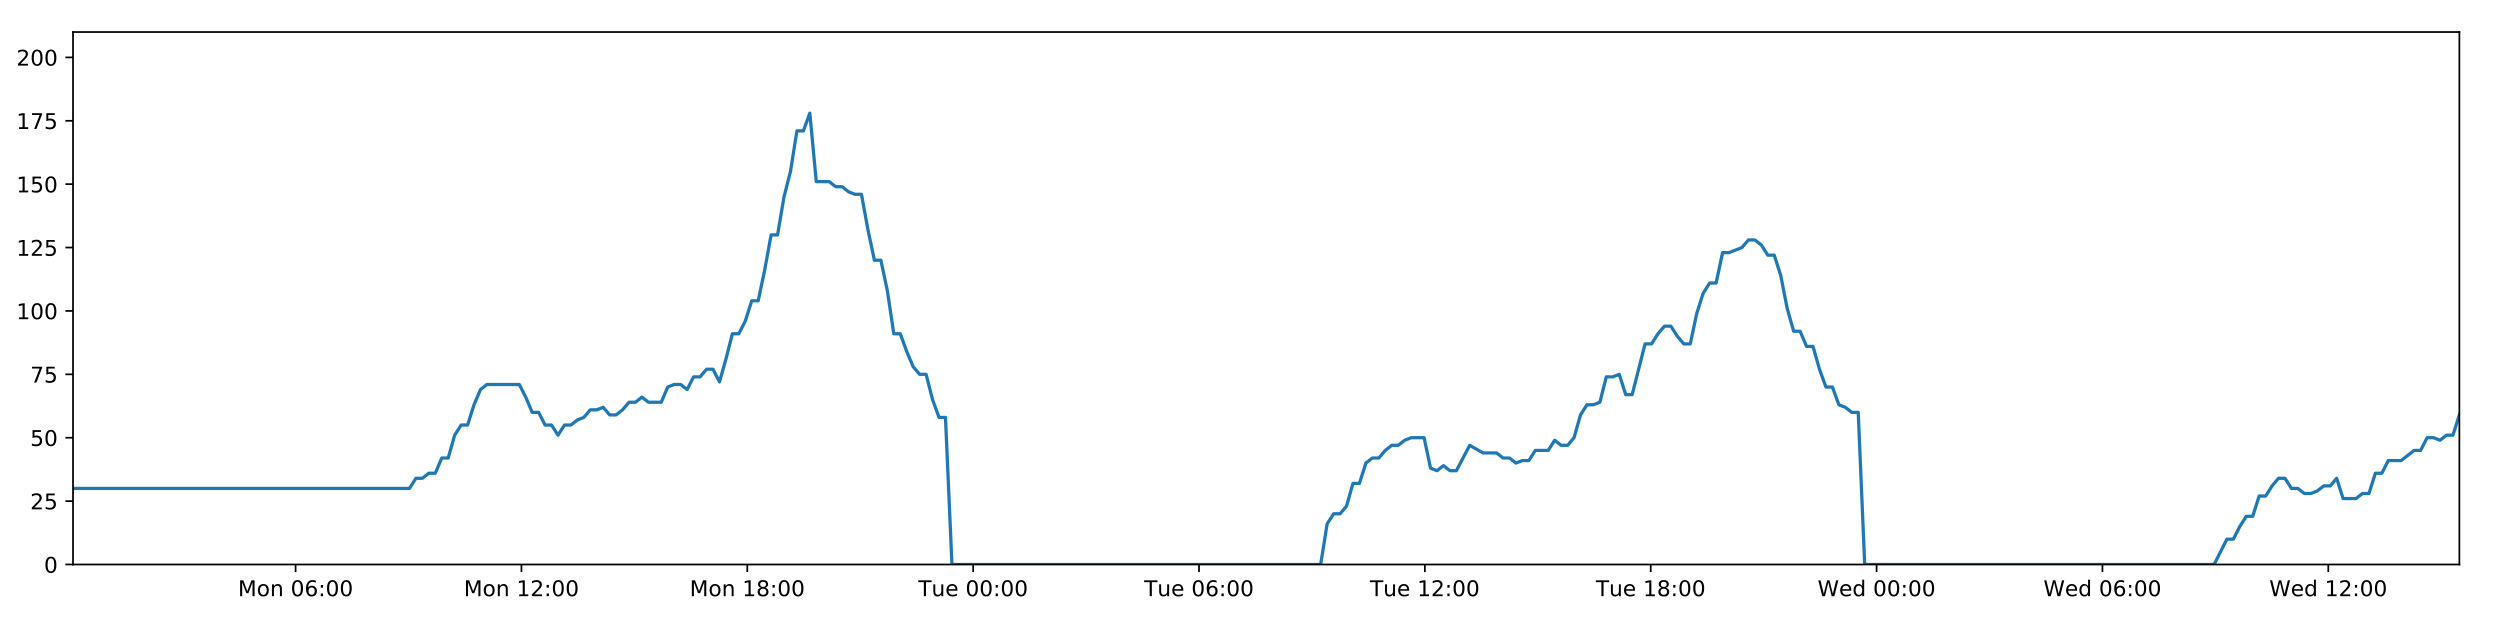
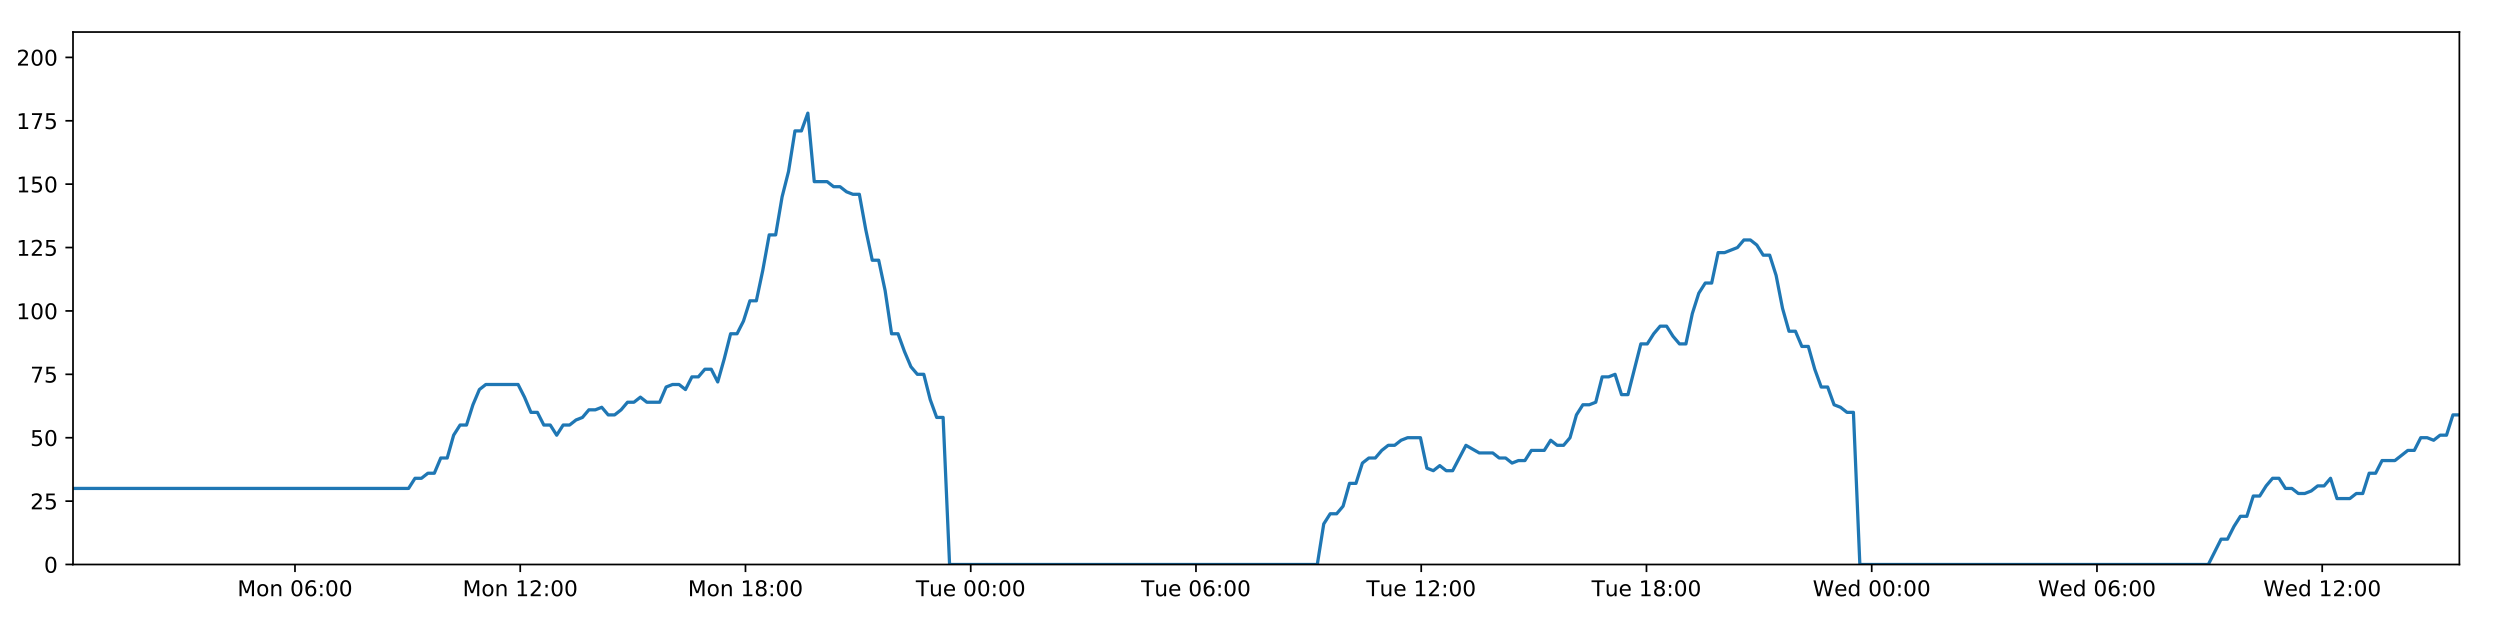
<svg xmlns="http://www.w3.org/2000/svg" xmlns:xlink="http://www.w3.org/1999/xlink" height="288pt" version="1.1" viewBox="0 0 1152 288" width="1152pt">
  <defs>
    <style type="text/css">
*{stroke-linecap:butt;stroke-linejoin:round;}
  </style>
  </defs>
  <g id="figure_1">
    <g id="patch_1">
      <path d="M 0 288  L 1152 288  L 1152 0  L 0 0  z " style="fill:#ffffff;" />
    </g>
    <g id="axes_1">
      <g id="patch_2">
        <path d="M 33.64 260.12  L 1133.28 260.12  L 1133.28 14.76  L 33.64 14.76  z " style="fill:#ffffff;" />
      </g>
      <g id="matplotlib.axis_1">
        <g id="xtick_1">
          <g id="line2d_1">
            <defs>
-               <path d="M 0 0  L 0 3.5  " id="mf9b0a9c97e" style="stroke:#000000;stroke-width:0.8;" />
-             </defs>
-             <g>
-               <use style="stroke:#000000;stroke-width:0.8;" x="136.205" xlink:href="#mf9b0a9c97e" y="260.12" />
+               <path d="M 0 0  L 0 3.5  " id="mc8c3937091" style="stroke:#000000;stroke-width:0.8;" />
+             </defs>
+             <g>
+               <use style="stroke:#000000;stroke-width:0.8;" x="135.929" xlink:href="#mc8c3937091" y="260.12" />
            </g>
          </g>
          <g id="text_1">
            <defs>
              <path d="M 9.812 72.906  L 24.516 72.906  L 43.109 23.297  L 61.812 72.906  L 76.516 72.906  L 76.516 0  L 66.891 0  L 66.891 64.016  L 48.094 14.016  L 38.188 14.016  L 19.391 64.016  L 19.391 0  L 9.812 0  z " id="DejaVuSans-77" />
              <path d="M 30.609 48.391  Q 23.391 48.391 19.188 42.75  Q 14.984 37.109 14.984 27.297  Q 14.984 17.484 19.156 11.844  Q 23.344 6.203 30.609 6.203  Q 37.797 6.203 41.984 11.859  Q 46.188 17.531 46.188 27.297  Q 46.188 37.016 41.984 42.703  Q 37.797 48.391 30.609 48.391  z M 30.609 56  Q 42.328 56 49.016 48.375  Q 55.719 40.766 55.719 27.297  Q 55.719 13.875 49.016 6.219  Q 42.328 -1.422 30.609 -1.422  Q 18.844 -1.422 12.172 6.219  Q 5.516 13.875 5.516 27.297  Q 5.516 40.766 12.172 48.375  Q 18.844 56 30.609 56  z " id="DejaVuSans-111" />
              <path d="M 54.891 33.016  L 54.891 0  L 45.906 0  L 45.906 32.719  Q 45.906 40.484 42.875 44.328  Q 39.844 48.188 33.797 48.188  Q 26.516 48.188 22.312 43.547  Q 18.109 38.922 18.109 30.906  L 18.109 0  L 9.078 0  L 9.078 54.688  L 18.109 54.688  L 18.109 46.188  Q 21.344 51.125 25.703 53.562  Q 30.078 56 35.797 56  Q 45.219 56 50.047 50.172  Q 54.891 44.344 54.891 33.016  z " id="DejaVuSans-110" />
              <path id="DejaVuSans-32" />
              <path d="M 31.781 66.406  Q 24.172 66.406 20.328 58.906  Q 16.5 51.422 16.5 36.375  Q 16.5 21.391 20.328 13.891  Q 24.172 6.391 31.781 6.391  Q 39.453 6.391 43.281 13.891  Q 47.125 21.391 47.125 36.375  Q 47.125 51.422 43.281 58.906  Q 39.453 66.406 31.781 66.406  z M 31.781 74.219  Q 44.047 74.219 50.516 64.516  Q 56.984 54.828 56.984 36.375  Q 56.984 17.969 50.516 8.266  Q 44.047 -1.422 31.781 -1.422  Q 19.531 -1.422 13.062 8.266  Q 6.594 17.969 6.594 36.375  Q 6.594 54.828 13.062 64.516  Q 19.531 74.219 31.781 74.219  z " id="DejaVuSans-48" />
              <path d="M 33.016 40.375  Q 26.375 40.375 22.484 35.828  Q 18.609 31.297 18.609 23.391  Q 18.609 15.531 22.484 10.953  Q 26.375 6.391 33.016 6.391  Q 39.656 6.391 43.531 10.953  Q 47.406 15.531 47.406 23.391  Q 47.406 31.297 43.531 35.828  Q 39.656 40.375 33.016 40.375  z M 52.594 71.297  L 52.594 62.312  Q 48.875 64.062 45.094 64.984  Q 41.312 65.922 37.594 65.922  Q 27.828 65.922 22.672 59.328  Q 17.531 52.734 16.797 39.406  Q 19.672 43.656 24.016 45.922  Q 28.375 48.188 33.594 48.188  Q 44.578 48.188 50.953 41.516  Q 57.328 34.859 57.328 23.391  Q 57.328 12.156 50.688 5.359  Q 44.047 -1.422 33.016 -1.422  Q 20.359 -1.422 13.672 8.266  Q 6.984 17.969 6.984 36.375  Q 6.984 53.656 15.188 63.938  Q 23.391 74.219 37.203 74.219  Q 40.922 74.219 44.703 73.484  Q 48.484 72.75 52.594 71.297  z " id="DejaVuSans-54" />
              <path d="M 11.719 12.406  L 22.016 12.406  L 22.016 0  L 11.719 0  z M 11.719 51.703  L 22.016 51.703  L 22.016 39.312  L 11.719 39.312  z " id="DejaVuSans-58" />
            </defs>
-             <g transform="translate(109.6647 274.7184)scale(0.1 -0.1)">
+             <g transform="translate(109.388 274.7184)scale(0.1 -0.1)">
              <use xlink:href="#DejaVuSans-77" />
              <use x="86.279" xlink:href="#DejaVuSans-111" />
              <use x="147.461" xlink:href="#DejaVuSans-110" />
              <use x="210.84" xlink:href="#DejaVuSans-32" />
              <use x="242.627" xlink:href="#DejaVuSans-48" />
              <use x="306.25" xlink:href="#DejaVuSans-54" />
              <use x="369.873" xlink:href="#DejaVuSans-58" />
              <use x="403.564" xlink:href="#DejaVuSans-48" />
              <use x="467.188" xlink:href="#DejaVuSans-48" />
            </g>
          </g>
        </g>
        <g id="xtick_2">
          <g id="line2d_2">
            <g>
-               <use style="stroke:#000000;stroke-width:0.8;" x="240.28" xlink:href="#mf9b0a9c97e" y="260.12" />
+               <use style="stroke:#000000;stroke-width:0.8;" x="239.723" xlink:href="#mc8c3937091" y="260.12" />
            </g>
          </g>
          <g id="text_2">
            <defs>
              <path d="M 12.406 8.297  L 28.516 8.297  L 28.516 63.922  L 10.984 60.406  L 10.984 69.391  L 28.422 72.906  L 38.281 72.906  L 38.281 8.297  L 54.391 8.297  L 54.391 0  L 12.406 0  z " id="DejaVuSans-49" />
              <path d="M 19.188 8.297  L 53.609 8.297  L 53.609 0  L 7.328 0  L 7.328 8.297  Q 12.938 14.109 22.625 23.891  Q 32.328 33.688 34.812 36.531  Q 39.547 41.844 41.422 45.531  Q 43.312 49.219 43.312 52.781  Q 43.312 58.594 39.234 62.25  Q 35.156 65.922 28.609 65.922  Q 23.969 65.922 18.812 64.312  Q 13.672 62.703 7.812 59.422  L 7.812 69.391  Q 13.766 71.781 18.938 73  Q 24.125 74.219 28.422 74.219  Q 39.75 74.219 46.484 68.547  Q 53.219 62.891 53.219 53.422  Q 53.219 48.922 51.531 44.891  Q 49.859 40.875 45.406 35.406  Q 44.188 33.984 37.641 27.219  Q 31.109 20.453 19.188 8.297  z " id="DejaVuSans-50" />
            </defs>
-             <g transform="translate(213.7396 274.7184)scale(0.1 -0.1)">
+             <g transform="translate(213.1822 274.7184)scale(0.1 -0.1)">
              <use xlink:href="#DejaVuSans-77" />
              <use x="86.279" xlink:href="#DejaVuSans-111" />
              <use x="147.461" xlink:href="#DejaVuSans-110" />
              <use x="210.84" xlink:href="#DejaVuSans-32" />
              <use x="242.627" xlink:href="#DejaVuSans-49" />
              <use x="306.25" xlink:href="#DejaVuSans-50" />
              <use x="369.873" xlink:href="#DejaVuSans-58" />
              <use x="403.564" xlink:href="#DejaVuSans-48" />
              <use x="467.188" xlink:href="#DejaVuSans-48" />
            </g>
          </g>
        </g>
        <g id="xtick_3">
          <g id="line2d_3">
            <g>
-               <use style="stroke:#000000;stroke-width:0.8;" x="344.355" xlink:href="#mf9b0a9c97e" y="260.12" />
+               <use style="stroke:#000000;stroke-width:0.8;" x="343.517" xlink:href="#mc8c3937091" y="260.12" />
            </g>
          </g>
          <g id="text_3">
            <defs>
              <path d="M 31.781 34.625  Q 24.75 34.625 20.719 30.859  Q 16.703 27.094 16.703 20.516  Q 16.703 13.922 20.719 10.156  Q 24.75 6.391 31.781 6.391  Q 38.812 6.391 42.859 10.172  Q 46.922 13.969 46.922 20.516  Q 46.922 27.094 42.891 30.859  Q 38.875 34.625 31.781 34.625  z M 21.922 38.812  Q 15.578 40.375 12.031 44.719  Q 8.5 49.078 8.5 55.328  Q 8.5 64.062 14.719 69.141  Q 20.953 74.219 31.781 74.219  Q 42.672 74.219 48.875 69.141  Q 55.078 64.062 55.078 55.328  Q 55.078 49.078 51.531 44.719  Q 48 40.375 41.703 38.812  Q 48.828 37.156 52.797 32.312  Q 56.781 27.484 56.781 20.516  Q 56.781 9.906 50.312 4.234  Q 43.844 -1.422 31.781 -1.422  Q 19.734 -1.422 13.25 4.234  Q 6.781 9.906 6.781 20.516  Q 6.781 27.484 10.781 32.312  Q 14.797 37.156 21.922 38.812  z M 18.312 54.391  Q 18.312 48.734 21.844 45.562  Q 25.391 42.391 31.781 42.391  Q 38.141 42.391 41.719 45.562  Q 45.312 48.734 45.312 54.391  Q 45.312 60.062 41.719 63.234  Q 38.141 66.406 31.781 66.406  Q 25.391 66.406 21.844 63.234  Q 18.312 60.062 18.312 54.391  z " id="DejaVuSans-56" />
            </defs>
-             <g transform="translate(317.8145 274.7184)scale(0.1 -0.1)">
+             <g transform="translate(316.9764 274.7184)scale(0.1 -0.1)">
              <use xlink:href="#DejaVuSans-77" />
              <use x="86.279" xlink:href="#DejaVuSans-111" />
              <use x="147.461" xlink:href="#DejaVuSans-110" />
              <use x="210.84" xlink:href="#DejaVuSans-32" />
              <use x="242.627" xlink:href="#DejaVuSans-49" />
              <use x="306.25" xlink:href="#DejaVuSans-56" />
              <use x="369.873" xlink:href="#DejaVuSans-58" />
              <use x="403.564" xlink:href="#DejaVuSans-48" />
              <use x="467.188" xlink:href="#DejaVuSans-48" />
            </g>
          </g>
        </g>
        <g id="xtick_4">
          <g id="line2d_4">
            <g>
-               <use style="stroke:#000000;stroke-width:0.8;" x="448.43" xlink:href="#mf9b0a9c97e" y="260.12" />
+               <use style="stroke:#000000;stroke-width:0.8;" x="447.311" xlink:href="#mc8c3937091" y="260.12" />
            </g>
          </g>
          <g id="text_4">
            <defs>
              <path d="M -0.297 72.906  L 61.375 72.906  L 61.375 64.594  L 35.5 64.594  L 35.5 0  L 25.594 0  L 25.594 64.594  L -0.297 64.594  z " id="DejaVuSans-84" />
              <path d="M 8.5 21.578  L 8.5 54.688  L 17.484 54.688  L 17.484 21.922  Q 17.484 14.156 20.5 10.266  Q 23.531 6.391 29.594 6.391  Q 36.859 6.391 41.078 11.031  Q 45.312 15.672 45.312 23.688  L 45.312 54.688  L 54.297 54.688  L 54.297 0  L 45.312 0  L 45.312 8.406  Q 42.047 3.422 37.719 1  Q 33.406 -1.422 27.688 -1.422  Q 18.266 -1.422 13.375 4.438  Q 8.5 10.297 8.5 21.578  z M 31.109 56  z " id="DejaVuSans-117" />
              <path d="M 56.203 29.594  L 56.203 25.203  L 14.891 25.203  Q 15.484 15.922 20.484 11.062  Q 25.484 6.203 34.422 6.203  Q 39.594 6.203 44.453 7.469  Q 49.312 8.734 54.109 11.281  L 54.109 2.781  Q 49.266 0.734 44.188 -0.344  Q 39.109 -1.422 33.891 -1.422  Q 20.797 -1.422 13.156 6.188  Q 5.516 13.812 5.516 26.812  Q 5.516 40.234 12.766 48.109  Q 20.016 56 32.328 56  Q 43.359 56 49.781 48.891  Q 56.203 41.797 56.203 29.594  z M 47.219 32.234  Q 47.125 39.594 43.094 43.984  Q 39.062 48.391 32.422 48.391  Q 24.906 48.391 20.391 44.141  Q 15.875 39.891 15.188 32.172  z " id="DejaVuSans-101" />
            </defs>
-             <g transform="translate(423.1441 274.7184)scale(0.1 -0.1)">
+             <g transform="translate(422.0253 274.7184)scale(0.1 -0.1)">
              <use xlink:href="#DejaVuSans-84" />
              <use x="60.85" xlink:href="#DejaVuSans-117" />
              <use x="124.229" xlink:href="#DejaVuSans-101" />
              <use x="185.752" xlink:href="#DejaVuSans-32" />
              <use x="217.539" xlink:href="#DejaVuSans-48" />
              <use x="281.162" xlink:href="#DejaVuSans-48" />
              <use x="344.785" xlink:href="#DejaVuSans-58" />
              <use x="378.477" xlink:href="#DejaVuSans-48" />
              <use x="442.1" xlink:href="#DejaVuSans-48" />
            </g>
          </g>
        </g>
        <g id="xtick_5">
          <g id="line2d_5">
            <g>
-               <use style="stroke:#000000;stroke-width:0.8;" x="552.505" xlink:href="#mf9b0a9c97e" y="260.12" />
+               <use style="stroke:#000000;stroke-width:0.8;" x="551.105" xlink:href="#mc8c3937091" y="260.12" />
            </g>
          </g>
          <g id="text_5">
-             <g transform="translate(527.2191 274.7184)scale(0.1 -0.1)">
+             <g transform="translate(525.8195 274.7184)scale(0.1 -0.1)">
              <use xlink:href="#DejaVuSans-84" />
              <use x="60.85" xlink:href="#DejaVuSans-117" />
              <use x="124.229" xlink:href="#DejaVuSans-101" />
              <use x="185.752" xlink:href="#DejaVuSans-32" />
              <use x="217.539" xlink:href="#DejaVuSans-48" />
              <use x="281.162" xlink:href="#DejaVuSans-54" />
              <use x="344.785" xlink:href="#DejaVuSans-58" />
              <use x="378.477" xlink:href="#DejaVuSans-48" />
              <use x="442.1" xlink:href="#DejaVuSans-48" />
            </g>
          </g>
        </g>
        <g id="xtick_6">
          <g id="line2d_6">
            <g>
-               <use style="stroke:#000000;stroke-width:0.8;" x="656.58" xlink:href="#mf9b0a9c97e" y="260.12" />
+               <use style="stroke:#000000;stroke-width:0.8;" x="654.9" xlink:href="#mc8c3937091" y="260.12" />
            </g>
          </g>
          <g id="text_6">
-             <g transform="translate(631.294 274.7184)scale(0.1 -0.1)">
+             <g transform="translate(629.6137 274.7184)scale(0.1 -0.1)">
              <use xlink:href="#DejaVuSans-84" />
              <use x="60.85" xlink:href="#DejaVuSans-117" />
              <use x="124.229" xlink:href="#DejaVuSans-101" />
              <use x="185.752" xlink:href="#DejaVuSans-32" />
              <use x="217.539" xlink:href="#DejaVuSans-49" />
              <use x="281.162" xlink:href="#DejaVuSans-50" />
              <use x="344.785" xlink:href="#DejaVuSans-58" />
              <use x="378.477" xlink:href="#DejaVuSans-48" />
              <use x="442.1" xlink:href="#DejaVuSans-48" />
            </g>
          </g>
        </g>
        <g id="xtick_7">
          <g id="line2d_7">
            <g>
-               <use style="stroke:#000000;stroke-width:0.8;" x="760.655" xlink:href="#mf9b0a9c97e" y="260.12" />
+               <use style="stroke:#000000;stroke-width:0.8;" x="758.694" xlink:href="#mc8c3937091" y="260.12" />
            </g>
          </g>
          <g id="text_7">
-             <g transform="translate(735.3689 274.7184)scale(0.1 -0.1)">
+             <g transform="translate(733.4079 274.7184)scale(0.1 -0.1)">
              <use xlink:href="#DejaVuSans-84" />
              <use x="60.85" xlink:href="#DejaVuSans-117" />
              <use x="124.229" xlink:href="#DejaVuSans-101" />
              <use x="185.752" xlink:href="#DejaVuSans-32" />
              <use x="217.539" xlink:href="#DejaVuSans-49" />
              <use x="281.162" xlink:href="#DejaVuSans-56" />
              <use x="344.785" xlink:href="#DejaVuSans-58" />
              <use x="378.477" xlink:href="#DejaVuSans-48" />
              <use x="442.1" xlink:href="#DejaVuSans-48" />
            </g>
          </g>
        </g>
        <g id="xtick_8">
          <g id="line2d_8">
            <g>
-               <use style="stroke:#000000;stroke-width:0.8;" x="864.73" xlink:href="#mf9b0a9c97e" y="260.12" />
+               <use style="stroke:#000000;stroke-width:0.8;" x="862.488" xlink:href="#mc8c3937091" y="260.12" />
            </g>
          </g>
          <g id="text_8">
            <defs>
              <path d="M 3.328 72.906  L 13.281 72.906  L 28.609 11.281  L 43.891 72.906  L 54.984 72.906  L 70.312 11.281  L 85.594 72.906  L 95.609 72.906  L 77.297 0  L 64.891 0  L 49.516 63.281  L 33.984 0  L 21.578 0  z " id="DejaVuSans-87" />
              <path d="M 45.406 46.391  L 45.406 75.984  L 54.391 75.984  L 54.391 0  L 45.406 0  L 45.406 8.203  Q 42.578 3.328 38.25 0.953  Q 33.938 -1.422 27.875 -1.422  Q 17.969 -1.422 11.734 6.484  Q 5.516 14.406 5.516 27.297  Q 5.516 40.188 11.734 48.094  Q 17.969 56 27.875 56  Q 33.938 56 38.25 53.625  Q 42.578 51.266 45.406 46.391  z M 14.797 27.297  Q 14.797 17.391 18.875 11.75  Q 22.953 6.109 30.078 6.109  Q 37.203 6.109 41.297 11.75  Q 45.406 17.391 45.406 27.297  Q 45.406 37.203 41.297 42.844  Q 37.203 48.484 30.078 48.484  Q 22.953 48.484 18.875 42.844  Q 14.797 37.203 14.797 27.297  z " id="DejaVuSans-100" />
            </defs>
-             <g transform="translate(837.5407 274.7184)scale(0.1 -0.1)">
+             <g transform="translate(835.299 274.7184)scale(0.1 -0.1)">
              <use xlink:href="#DejaVuSans-87" />
              <use x="98.799" xlink:href="#DejaVuSans-101" />
              <use x="160.322" xlink:href="#DejaVuSans-100" />
              <use x="223.799" xlink:href="#DejaVuSans-32" />
              <use x="255.586" xlink:href="#DejaVuSans-48" />
              <use x="319.209" xlink:href="#DejaVuSans-48" />
              <use x="382.832" xlink:href="#DejaVuSans-58" />
              <use x="416.523" xlink:href="#DejaVuSans-48" />
              <use x="480.146" xlink:href="#DejaVuSans-48" />
            </g>
          </g>
        </g>
        <g id="xtick_9">
          <g id="line2d_9">
            <g>
-               <use style="stroke:#000000;stroke-width:0.8;" x="968.805" xlink:href="#mf9b0a9c97e" y="260.12" />
+               <use style="stroke:#000000;stroke-width:0.8;" x="966.282" xlink:href="#mc8c3937091" y="260.12" />
            </g>
          </g>
          <g id="text_9">
-             <g transform="translate(941.6157 274.7184)scale(0.1 -0.1)">
+             <g transform="translate(939.0932 274.7184)scale(0.1 -0.1)">
              <use xlink:href="#DejaVuSans-87" />
              <use x="98.799" xlink:href="#DejaVuSans-101" />
              <use x="160.322" xlink:href="#DejaVuSans-100" />
              <use x="223.799" xlink:href="#DejaVuSans-32" />
              <use x="255.586" xlink:href="#DejaVuSans-48" />
              <use x="319.209" xlink:href="#DejaVuSans-54" />
              <use x="382.832" xlink:href="#DejaVuSans-58" />
              <use x="416.523" xlink:href="#DejaVuSans-48" />
              <use x="480.146" xlink:href="#DejaVuSans-48" />
            </g>
          </g>
        </g>
        <g id="xtick_10">
          <g id="line2d_10">
            <g>
-               <use style="stroke:#000000;stroke-width:0.8;" x="1072.88" xlink:href="#mf9b0a9c97e" y="260.12" />
+               <use style="stroke:#000000;stroke-width:0.8;" x="1070.076" xlink:href="#mc8c3937091" y="260.12" />
            </g>
          </g>
          <g id="text_10">
-             <g transform="translate(1045.691 274.7184)scale(0.1 -0.1)">
+             <g transform="translate(1042.887 274.7184)scale(0.1 -0.1)">
              <use xlink:href="#DejaVuSans-87" />
              <use x="98.799" xlink:href="#DejaVuSans-101" />
              <use x="160.322" xlink:href="#DejaVuSans-100" />
              <use x="223.799" xlink:href="#DejaVuSans-32" />
              <use x="255.586" xlink:href="#DejaVuSans-49" />
              <use x="319.209" xlink:href="#DejaVuSans-50" />
              <use x="382.832" xlink:href="#DejaVuSans-58" />
              <use x="416.523" xlink:href="#DejaVuSans-48" />
              <use x="480.146" xlink:href="#DejaVuSans-48" />
            </g>
          </g>
        </g>
      </g>
      <g id="matplotlib.axis_2">
        <g id="ytick_1">
          <g id="line2d_11">
            <defs>
-               <path d="M 0 0  L -3.5 0  " id="m2250cff868" style="stroke:#000000;stroke-width:0.8;" />
-             </defs>
-             <g>
-               <use style="stroke:#000000;stroke-width:0.8;" x="33.64" xlink:href="#m2250cff868" y="260.12" />
+               <path d="M 0 0  L -3.5 0  " id="mfd82167a14" style="stroke:#000000;stroke-width:0.8;" />
+             </defs>
+             <g>
+               <use style="stroke:#000000;stroke-width:0.8;" x="33.64" xlink:href="#mfd82167a14" y="260.12" />
            </g>
          </g>
          <g id="text_11">
            <g transform="translate(20.2775 263.9192)scale(0.1 -0.1)">
              <use xlink:href="#DejaVuSans-48" />
            </g>
          </g>
        </g>
        <g id="ytick_2">
          <g id="line2d_12">
            <g>
-               <use style="stroke:#000000;stroke-width:0.8;" x="33.64" xlink:href="#m2250cff868" y="230.91" />
+               <use style="stroke:#000000;stroke-width:0.8;" x="33.64" xlink:href="#mfd82167a14" y="230.91" />
            </g>
          </g>
          <g id="text_12">
            <defs>
              <path d="M 10.797 72.906  L 49.516 72.906  L 49.516 64.594  L 19.828 64.594  L 19.828 46.734  Q 21.969 47.469 24.109 47.828  Q 26.266 48.188 28.422 48.188  Q 40.625 48.188 47.75 41.5  Q 54.891 34.812 54.891 23.391  Q 54.891 11.625 47.562 5.094  Q 40.234 -1.422 26.906 -1.422  Q 22.312 -1.422 17.547 -0.641  Q 12.797 0.141 7.719 1.703  L 7.719 11.625  Q 12.109 9.234 16.797 8.062  Q 21.484 6.891 26.703 6.891  Q 35.156 6.891 40.078 11.328  Q 45.016 15.766 45.016 23.391  Q 45.016 31 40.078 35.438  Q 35.156 39.891 26.703 39.891  Q 22.75 39.891 18.812 39.016  Q 14.891 38.141 10.797 36.281  z " id="DejaVuSans-53" />
            </defs>
            <g transform="translate(13.915 234.7097)scale(0.1 -0.1)">
              <use xlink:href="#DejaVuSans-50" />
              <use x="63.623" xlink:href="#DejaVuSans-53" />
            </g>
          </g>
        </g>
        <g id="ytick_3">
          <g id="line2d_13">
            <g>
-               <use style="stroke:#000000;stroke-width:0.8;" x="33.64" xlink:href="#m2250cff868" y="201.701" />
+               <use style="stroke:#000000;stroke-width:0.8;" x="33.64" xlink:href="#mfd82167a14" y="201.701" />
            </g>
          </g>
          <g id="text_13">
            <g transform="translate(13.915 205.5002)scale(0.1 -0.1)">
              <use xlink:href="#DejaVuSans-53" />
              <use x="63.623" xlink:href="#DejaVuSans-48" />
            </g>
          </g>
        </g>
        <g id="ytick_4">
          <g id="line2d_14">
            <g>
-               <use style="stroke:#000000;stroke-width:0.8;" x="33.64" xlink:href="#m2250cff868" y="172.491" />
+               <use style="stroke:#000000;stroke-width:0.8;" x="33.64" xlink:href="#mfd82167a14" y="172.491" />
            </g>
          </g>
          <g id="text_14">
            <defs>
              <path d="M 8.203 72.906  L 55.078 72.906  L 55.078 68.703  L 28.609 0  L 18.312 0  L 43.219 64.594  L 8.203 64.594  z " id="DejaVuSans-55" />
            </defs>
            <g transform="translate(13.915 176.2906)scale(0.1 -0.1)">
              <use xlink:href="#DejaVuSans-55" />
              <use x="63.623" xlink:href="#DejaVuSans-53" />
            </g>
          </g>
        </g>
        <g id="ytick_5">
          <g id="line2d_15">
            <g>
-               <use style="stroke:#000000;stroke-width:0.8;" x="33.64" xlink:href="#m2250cff868" y="143.282" />
+               <use style="stroke:#000000;stroke-width:0.8;" x="33.64" xlink:href="#mfd82167a14" y="143.282" />
            </g>
          </g>
          <g id="text_15">
            <g transform="translate(7.5525 147.0811)scale(0.1 -0.1)">
              <use xlink:href="#DejaVuSans-49" />
              <use x="63.623" xlink:href="#DejaVuSans-48" />
              <use x="127.246" xlink:href="#DejaVuSans-48" />
            </g>
          </g>
        </g>
        <g id="ytick_6">
          <g id="line2d_16">
            <g>
-               <use style="stroke:#000000;stroke-width:0.8;" x="33.64" xlink:href="#m2250cff868" y="114.072" />
+               <use style="stroke:#000000;stroke-width:0.8;" x="33.64" xlink:href="#mfd82167a14" y="114.072" />
            </g>
          </g>
          <g id="text_16">
            <g transform="translate(7.5525 117.8716)scale(0.1 -0.1)">
              <use xlink:href="#DejaVuSans-49" />
              <use x="63.623" xlink:href="#DejaVuSans-50" />
              <use x="127.246" xlink:href="#DejaVuSans-53" />
            </g>
          </g>
        </g>
        <g id="ytick_7">
          <g id="line2d_17">
            <g>
-               <use style="stroke:#000000;stroke-width:0.8;" x="33.64" xlink:href="#m2250cff868" y="84.863" />
+               <use style="stroke:#000000;stroke-width:0.8;" x="33.64" xlink:href="#mfd82167a14" y="84.863" />
            </g>
          </g>
          <g id="text_17">
            <g transform="translate(7.5525 88.66208)scale(0.1 -0.1)">
              <use xlink:href="#DejaVuSans-49" />
              <use x="63.623" xlink:href="#DejaVuSans-53" />
              <use x="127.246" xlink:href="#DejaVuSans-48" />
            </g>
          </g>
        </g>
        <g id="ytick_8">
          <g id="line2d_18">
            <g>
-               <use style="stroke:#000000;stroke-width:0.8;" x="33.64" xlink:href="#m2250cff868" y="55.653" />
+               <use style="stroke:#000000;stroke-width:0.8;" x="33.64" xlink:href="#mfd82167a14" y="55.653" />
            </g>
          </g>
          <g id="text_18">
            <g transform="translate(7.5525 59.45255)scale(0.1 -0.1)">
              <use xlink:href="#DejaVuSans-49" />
              <use x="63.623" xlink:href="#DejaVuSans-55" />
              <use x="127.246" xlink:href="#DejaVuSans-53" />
            </g>
          </g>
        </g>
        <g id="ytick_9">
          <g id="line2d_19">
            <g>
-               <use style="stroke:#000000;stroke-width:0.8;" x="33.64" xlink:href="#m2250cff868" y="26.444" />
+               <use style="stroke:#000000;stroke-width:0.8;" x="33.64" xlink:href="#mfd82167a14" y="26.444" />
            </g>
          </g>
          <g id="text_19">
            <g transform="translate(7.5525 30.24303)scale(0.1 -0.1)">
              <use xlink:href="#DejaVuSans-50" />
              <use x="63.623" xlink:href="#DejaVuSans-48" />
              <use x="127.246" xlink:href="#DejaVuSans-48" />
            </g>
          </g>
        </g>
      </g>
      <g id="line2d_20">
-         <path clip-path="url(#p30bc7b83c3)" d="M 33.64 225.069  L 188.676 225.069  L 191.658 220.395  L 194.637 220.395  L 197.615 218.058  L 200.587 218.058  L 203.559 211.048  L 206.537 211.048  L 209.51 200.533  L 212.482 195.859  L 215.457 195.859  L 218.431 186.512  L 221.404 179.502  L 224.383 177.165  L 239.279 177.165  L 242.254 183.007  L 245.234 190.017  L 248.206 190.017  L 251.178 195.859  L 254.156 195.859  L 257.129 200.533  L 260.105 195.859  L 263.083 195.859  L 266.056 193.522  L 269.029 192.354  L 272.001 188.849  L 274.974 188.849  L 277.949 187.68  L 280.926 191.186  L 283.898 191.186  L 286.877 188.849  L 289.85 185.344  L 292.822 185.344  L 295.801 183.007  L 298.774 185.344  L 304.718 185.344  L 307.697 178.333  L 310.671 177.165  L 313.65 177.165  L 316.629 179.502  L 319.607 173.66  L 322.59 173.66  L 325.57 170.155  L 328.556 170.155  L 331.535 175.997  L 334.507 165.481  L 337.48 153.797  L 340.452 153.797  L 343.425 147.955  L 346.398 138.608  L 349.371 138.608  L 352.345 124.588  L 355.321 108.23  L 358.294 108.23  L 361.274 90.705  L 364.248 79.021  L 367.22 60.327  L 370.195 60.327  L 373.167 52.148  L 376.139 83.694  L 382.088 83.694  L 385.067 86.031  L 388.041 86.031  L 391.02 88.368  L 393.995 89.536  L 396.968 89.536  L 399.945 105.894  L 402.93 119.914  L 405.904 119.914  L 408.882 133.935  L 411.861 153.797  L 414.841 153.797  L 417.816 161.976  L 420.794 168.986  L 423.767 172.491  L 426.746 172.491  L 429.726 184.175  L 432.7 192.354  L 435.673 192.354  L 438.656 260.12  L 608.563 260.12  L 611.54 241.426  L 614.519 236.752  L 617.498 236.752  L 620.473 233.247  L 623.446 222.732  L 626.423 222.732  L 629.4 213.385  L 632.379 211.048  L 635.359 211.048  L 638.345 207.543  L 641.328 205.206  L 644.307 205.206  L 647.279 202.869  L 650.264 201.701  L 656.224 201.701  L 659.195 215.722  L 662.171 216.89  L 665.151 214.553  L 668.125 216.89  L 671.099 216.89  L 677.243 205.206  L 683.383 208.711  L 689.626 208.711  L 692.598 211.048  L 695.574 211.048  L 698.547 213.385  L 701.519 212.216  L 704.498 212.216  L 707.476 207.543  L 713.424 207.543  L 716.397 202.869  L 719.377 205.206  L 722.35 205.206  L 725.324 201.701  L 728.298 191.186  L 731.272 186.512  L 734.244 186.512  L 737.218 185.344  L 740.191 173.66  L 743.171 173.66  L 746.147 172.491  L 749.125 181.838  L 752.099 181.838  L 758.048 158.471  L 761.022 158.471  L 764 153.797  L 766.975 150.292  L 769.949 150.292  L 772.926 154.966  L 775.902 158.471  L 778.875 158.471  L 781.855 144.45  L 784.834 135.103  L 787.809 130.43  L 790.784 130.43  L 793.758 116.409  L 796.733 116.409  L 802.69 114.072  L 805.669 110.567  L 808.649 110.567  L 811.625 112.904  L 814.603 117.578  L 817.577 117.578  L 820.556 126.925  L 823.53 142.114  L 826.507 152.629  L 829.484 152.629  L 832.456 159.639  L 835.441 159.639  L 838.413 170.155  L 841.39 178.333  L 844.369 178.333  L 847.343 186.512  L 850.322 187.68  L 853.299 190.017  L 856.273 190.017  L 859.244 260.12  L 1020.262 260.12  L 1026.159 248.436  L 1029.131 248.436  L 1032.104 242.594  L 1035.078 237.921  L 1038.049 237.921  L 1041.024 228.574  L 1043.998 228.574  L 1046.971 223.9  L 1049.943 220.395  L 1052.917 220.395  L 1055.891 225.069  L 1058.867 225.069  L 1061.842 227.405  L 1064.821 227.405  L 1067.802 226.237  L 1070.781 223.9  L 1073.754 223.9  L 1076.728 220.395  L 1079.701 229.742  L 1085.651 229.742  L 1088.63 227.405  L 1091.606 227.405  L 1094.579 218.058  L 1097.557 218.058  L 1100.533 212.216  L 1106.483 212.216  L 1112.435 207.543  L 1115.426 207.543  L 1118.407 201.701  L 1121.39 201.701  L 1124.363 202.869  L 1127.336 200.533  L 1130.308 200.533  L 1133.28 191.186  L 1133.28 191.186  " style="fill:none;stroke:#1f77b4;stroke-linecap:square;stroke-width:1.5;" />
+         <path clip-path="url(#p1a32284616)" d="M 33.64 225.069  L 188.258 225.069  L 191.232 220.395  L 194.203 220.395  L 197.173 218.058  L 200.137 218.058  L 203.101 211.048  L 206.071 211.048  L 209.036 200.533  L 212 195.859  L 214.967 195.859  L 217.933 186.512  L 220.898 179.502  L 223.869 177.165  L 238.725 177.165  L 241.691 183.007  L 244.663 190.017  L 247.627 190.017  L 250.591 195.859  L 253.561 195.859  L 256.526 200.533  L 259.495 195.859  L 262.464 195.859  L 265.429 193.522  L 268.394 192.354  L 271.358 188.849  L 274.323 188.849  L 277.29 187.68  L 280.259 191.186  L 283.223 191.186  L 286.194 188.849  L 289.159 185.344  L 292.123 185.344  L 295.093 183.007  L 298.059 185.344  L 303.987 185.344  L 306.958 178.333  L 309.924 177.165  L 312.895 177.165  L 315.865 179.502  L 318.836 173.66  L 321.811 173.66  L 324.783 170.155  L 327.761 170.155  L 330.731 175.997  L 333.696 165.481  L 336.66 153.797  L 339.625 153.797  L 342.589 147.955  L 345.554 138.608  L 348.519 138.608  L 351.485 124.588  L 354.454 108.23  L 357.418 108.23  L 360.39 90.705  L 363.356 79.021  L 366.32 60.327  L 369.287 60.327  L 372.252 52.148  L 375.215 83.694  L 381.148 83.694  L 384.12 86.031  L 387.085 86.031  L 390.056 88.368  L 393.023 89.536  L 395.988 89.536  L 398.957 105.894  L 401.934 119.914  L 404.9 119.914  L 407.87 133.935  L 410.84 153.797  L 413.813 153.797  L 416.78 161.976  L 419.749 168.986  L 422.715 172.491  L 425.686 172.491  L 428.658 184.175  L 431.624 192.354  L 434.589 192.354  L 437.563 260.12  L 607.012 260.12  L 609.981 241.426  L 612.952 236.752  L 615.923 236.752  L 618.89 233.247  L 621.855 222.732  L 624.824 222.732  L 627.793 213.385  L 630.764 211.048  L 633.736 211.048  L 636.714 207.543  L 639.689 205.206  L 642.66 205.206  L 645.624 202.869  L 648.601 201.701  L 654.544 201.701  L 657.508 215.722  L 660.476 216.89  L 663.448 214.553  L 666.413 216.89  L 669.38 216.89  L 675.507 205.206  L 681.63 208.711  L 687.857 208.711  L 690.821 211.048  L 693.789 211.048  L 696.753 213.385  L 699.718 212.216  L 702.688 212.216  L 705.658 207.543  L 711.591 207.543  L 714.555 202.869  L 717.527 205.206  L 720.492 205.206  L 723.459 201.701  L 726.425 191.186  L 729.391 186.512  L 732.355 186.512  L 735.32 185.344  L 738.285 173.66  L 741.257 173.66  L 744.225 172.491  L 747.195 181.838  L 750.161 181.838  L 756.094 158.471  L 759.06 158.471  L 762.03 153.797  L 764.997 150.292  L 767.963 150.292  L 770.932 154.966  L 773.899 158.471  L 776.865 158.471  L 779.836 144.45  L 782.808 135.103  L 785.775 130.43  L 788.741 130.43  L 791.708 116.409  L 794.674 116.409  L 800.616 114.072  L 803.586 110.567  L 806.559 110.567  L 809.526 112.904  L 812.496 117.578  L 815.462 117.578  L 818.433 126.925  L 821.399 142.114  L 824.369 152.629  L 827.338 152.629  L 830.302 159.639  L 833.278 159.639  L 836.242 170.155  L 839.211 178.333  L 842.182 178.333  L 845.148 186.512  L 848.119 187.68  L 851.089 190.017  L 854.054 190.017  L 857.017 260.12  L 1017.601 260.12  L 1023.482 248.436  L 1026.446 248.436  L 1029.411 242.594  L 1032.376 237.921  L 1035.34 237.921  L 1038.306 228.574  L 1041.273 228.574  L 1044.238 223.9  L 1047.202 220.395  L 1050.168 220.395  L 1053.133 225.069  L 1056.101 225.069  L 1059.069 227.405  L 1062.04 227.405  L 1065.012 226.237  L 1067.983 223.9  L 1070.948 223.9  L 1073.914 220.395  L 1076.879 229.742  L 1082.813 229.742  L 1085.784 227.405  L 1088.752 227.405  L 1091.717 218.058  L 1094.687 218.058  L 1097.655 212.216  L 1103.59 212.216  L 1109.525 207.543  L 1112.508 207.543  L 1115.481 201.701  L 1118.456 201.701  L 1121.421 202.869  L 1124.386 200.533  L 1127.35 200.533  L 1130.314 191.186  L 1133.28 191.186  L 1133.28 191.186  " style="fill:none;stroke:#1f77b4;stroke-linecap:square;stroke-width:1.5;" />
      </g>
      <g id="patch_3">
        <path d="M 33.64 260.12  L 33.64 14.76  " style="fill:none;stroke:#000000;stroke-linecap:square;stroke-linejoin:miter;stroke-width:0.8;" />
      </g>
      <g id="patch_4">
        <path d="M 1133.28 260.12  L 1133.28 14.76  " style="fill:none;stroke:#000000;stroke-linecap:square;stroke-linejoin:miter;stroke-width:0.8;" />
      </g>
      <g id="patch_5">
        <path d="M 33.64 260.12  L 1133.28 260.12  " style="fill:none;stroke:#000000;stroke-linecap:square;stroke-linejoin:miter;stroke-width:0.8;" />
      </g>
      <g id="patch_6">
        <path d="M 33.64 14.76  L 1133.28 14.76  " style="fill:none;stroke:#000000;stroke-linecap:square;stroke-linejoin:miter;stroke-width:0.8;" />
      </g>
    </g>
  </g>
  <defs>
-     <clipPath id="p30bc7b83c3">
+     <clipPath id="p1a32284616">
      <rect height="245.36" width="1099.64" x="33.64" y="14.76" />
    </clipPath>
  </defs>
</svg>
